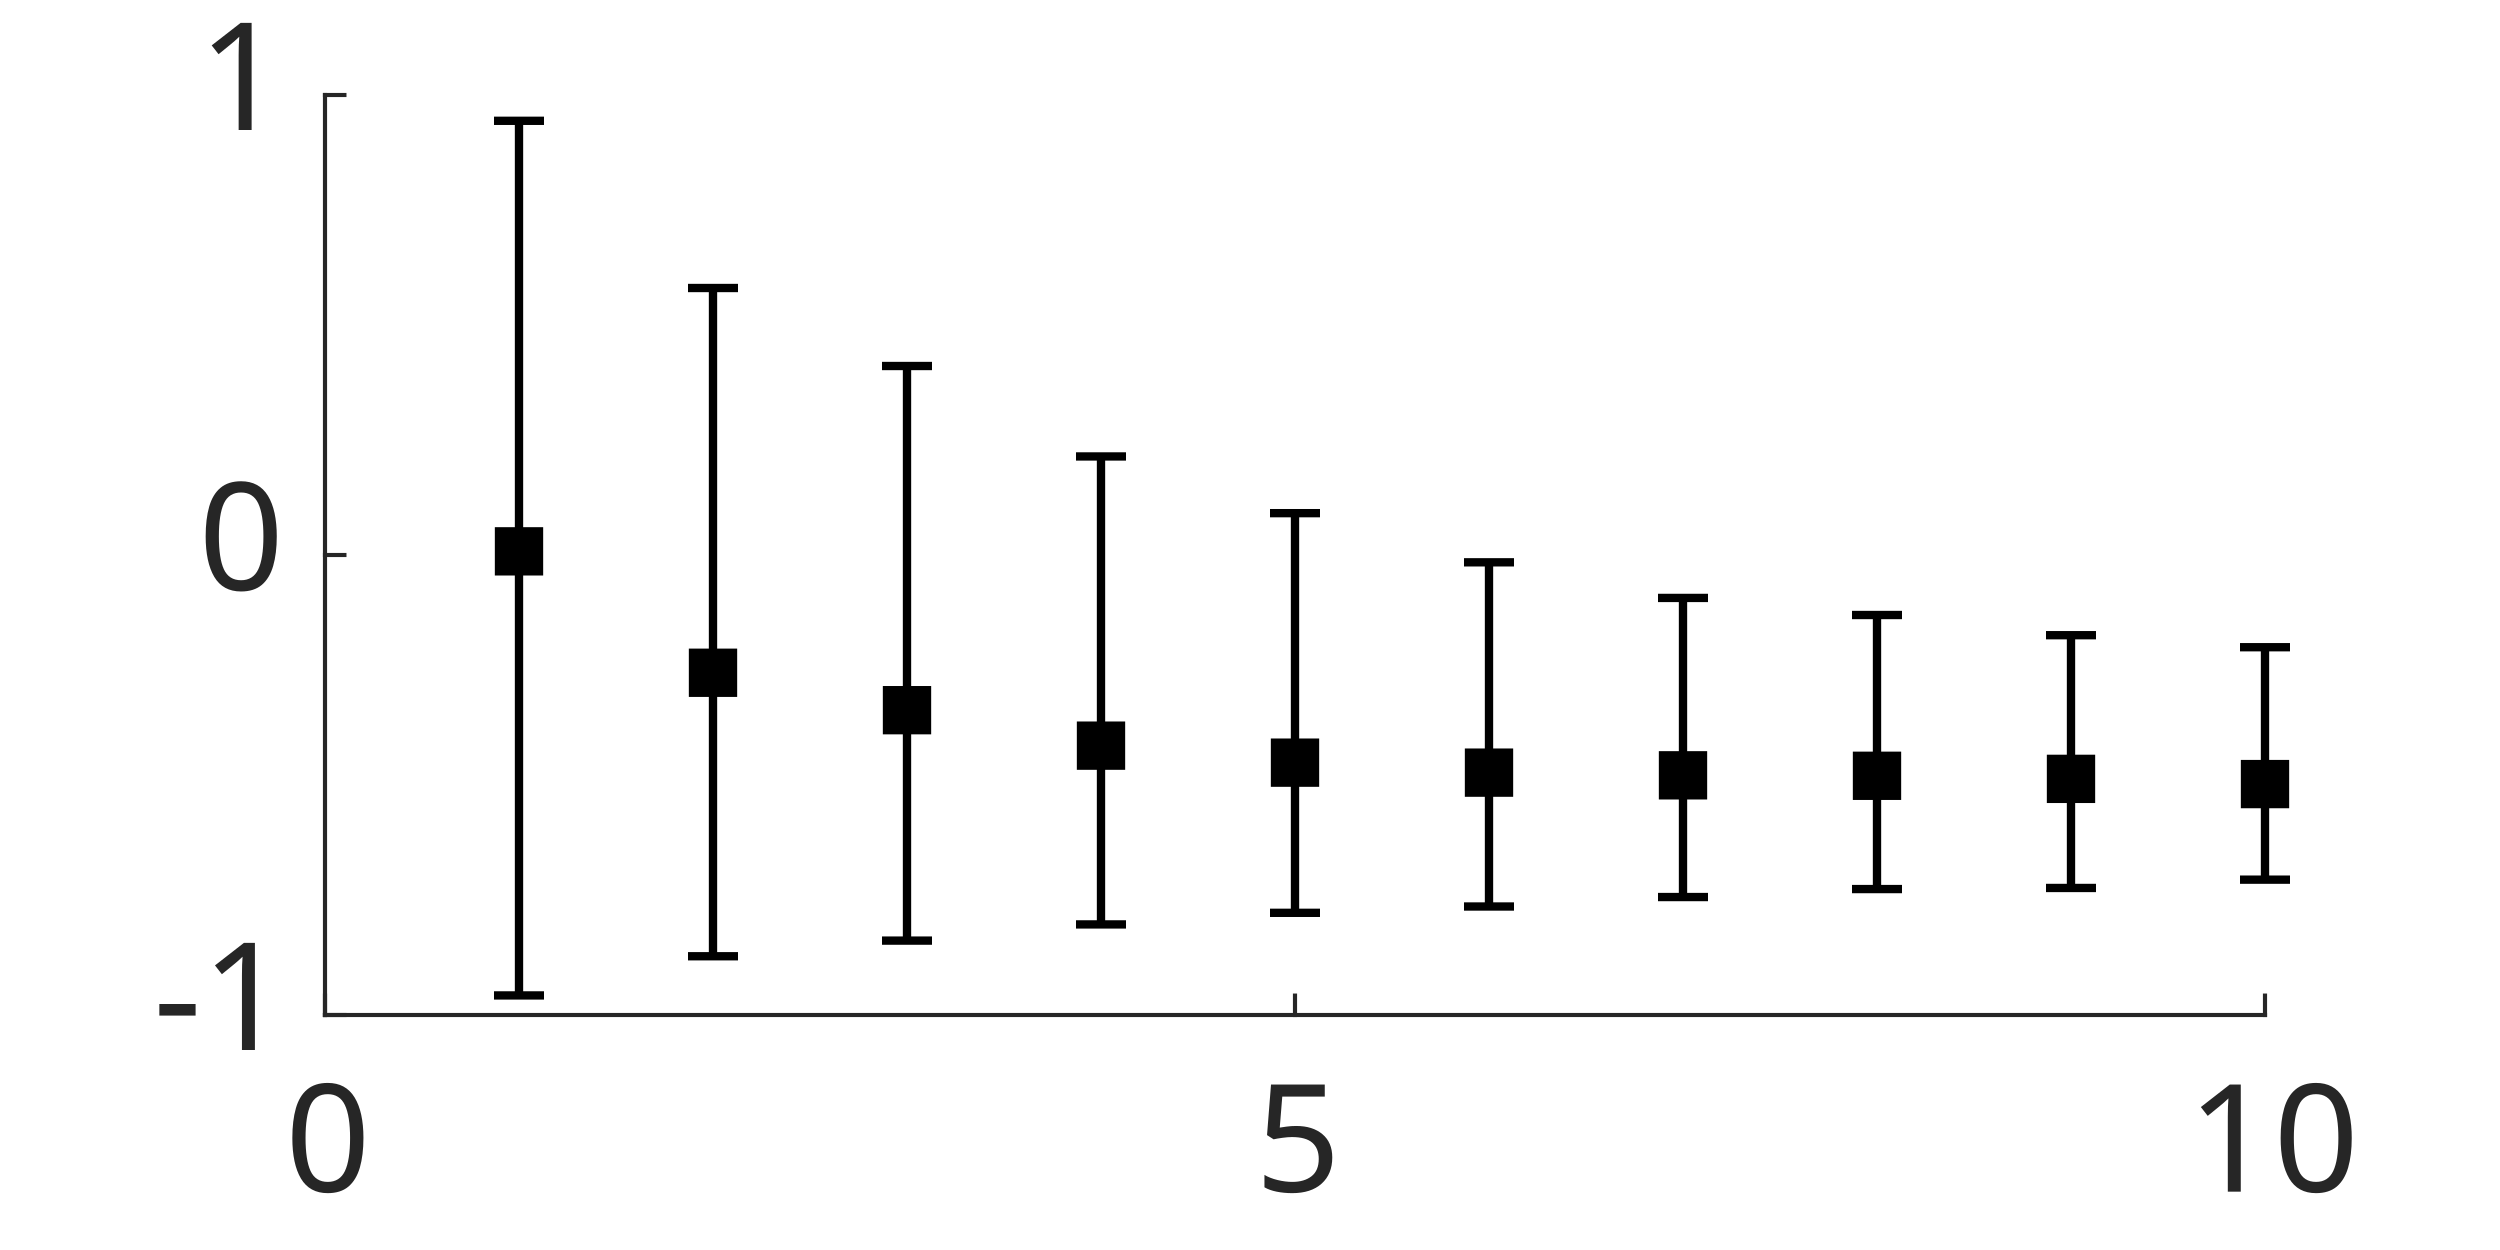
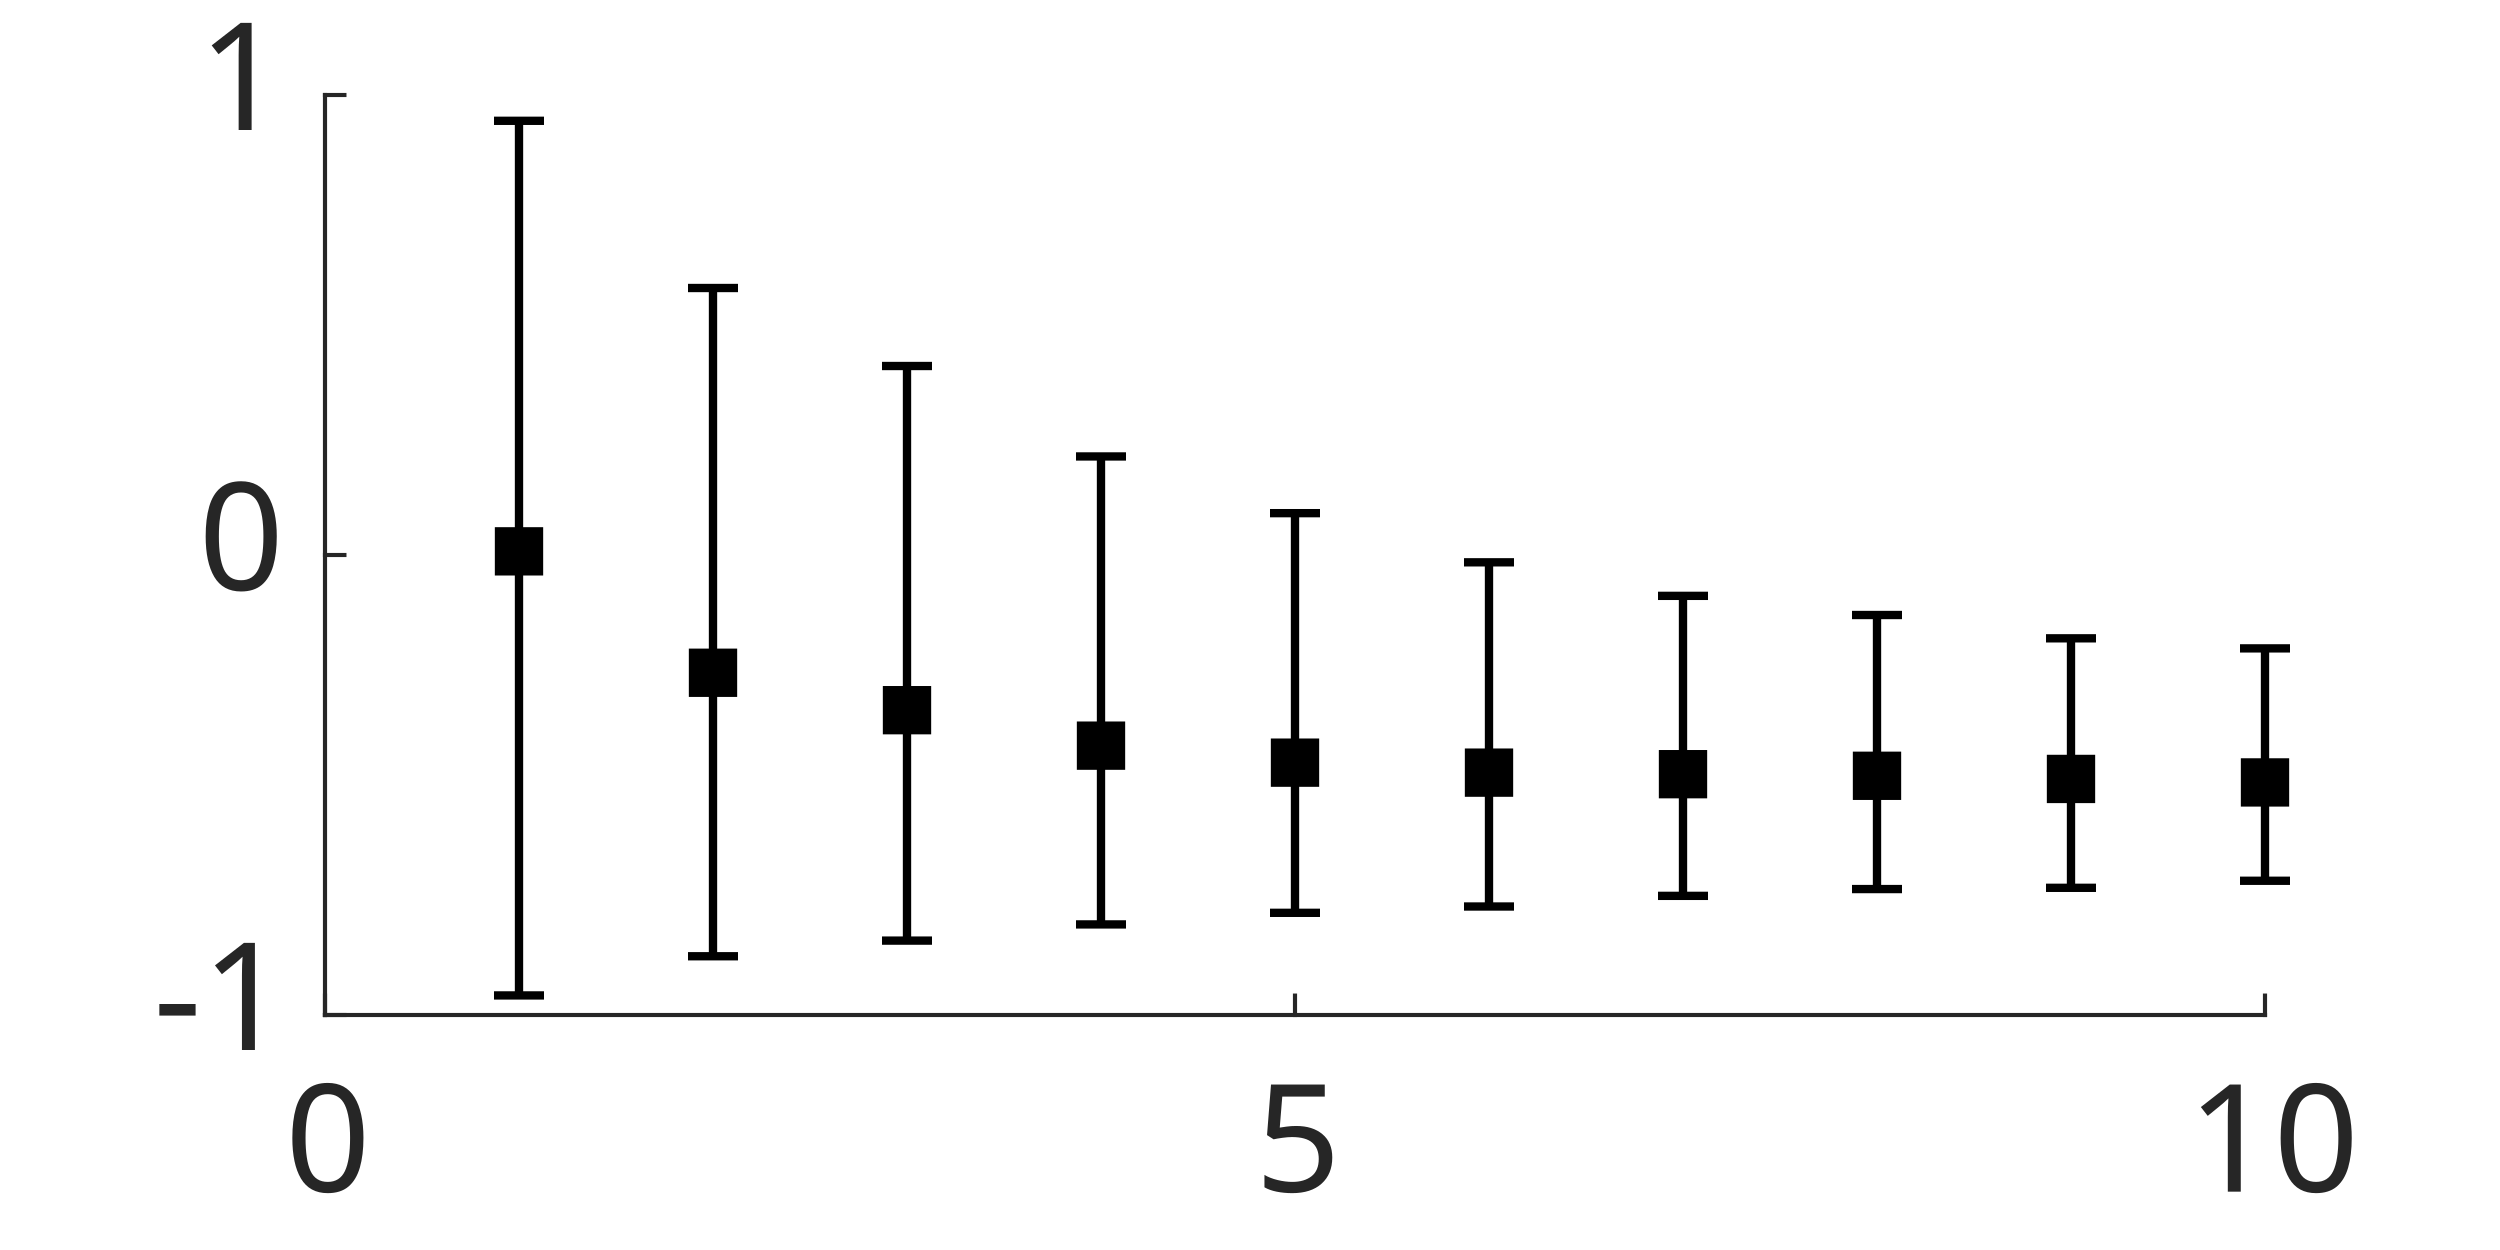
<svg xmlns="http://www.w3.org/2000/svg" style="fill-opacity:1; color-rendering:auto; color-interpolation:auto; text-rendering:auto; stroke:black; stroke-linecap:square; stroke-miterlimit:10; shape-rendering:auto; stroke-opacity:1; fill:black; stroke-dasharray:none; font-weight:normal; stroke-width:1; font-family:'Dialog'; font-style:normal; stroke-linejoin:miter; font-size:12px; stroke-dashoffset:0; image-rendering:auto;" width="500" height="250">
  <defs id="genericDefs" />
  <g>
    <defs id="defs1">
      <clipPath clipPathUnits="userSpaceOnUse" id="clipPath1">
        <path d="M0 0 L500 0 L500 250 L0 250 L0 0 Z" />
      </clipPath>
      <font horiz-adv-x="50.684" id="font1">
        <font-face ascent="86.035" descent="13.965" units-per-em="100" style="font-style:normal; font-family:Calibri; font-weight:normal;" />
        <missing-glyph horiz-adv-x="50.684" d="M47.75 63.188 L47.75 0 L2.156 0 L2.156 63.188 L47.75 63.188 ZM43.5 3.953 L43.5 59.234 L6.297 59.234 L6.297 3.953 L43.5 3.953 ZM37.453 41.75 Q37.453 38.875 36.602 36.625 Q35.75 34.375 34.211 32.836 Q32.672 31.297 30.57 30.422 Q28.469 29.547 25.984 29.391 L25.734 21.969 Q25.734 21.484 25 21.289 Q24.266 21.094 23 21.094 Q22.266 21.094 21.781 21.141 Q21.297 21.188 20.977 21.289 Q20.656 21.391 20.508 21.539 Q20.359 21.688 20.359 21.969 L20.125 30.953 Q20.016 32.422 20.703 33.008 Q21.391 33.594 22.562 33.594 L23.438 33.594 Q25.641 33.594 27.102 34.203 Q28.562 34.812 29.469 35.836 Q30.375 36.859 30.766 38.305 Q31.156 39.75 31.156 41.359 Q31.156 44.922 29.125 47.023 Q27.094 49.125 22.656 49.125 Q20.844 49.125 19.383 48.758 Q17.922 48.391 16.797 47.93 Q15.672 47.469 14.969 47.078 Q14.266 46.688 13.922 46.688 Q13.766 46.688 13.594 46.781 Q13.422 46.875 13.281 47.141 Q13.141 47.406 13.062 47.875 Q12.984 48.344 12.984 49.125 Q12.984 49.953 13.109 50.492 Q13.234 51.031 13.625 51.422 Q13.969 51.766 14.945 52.203 Q15.922 52.641 17.266 53.055 Q18.609 53.469 20.219 53.758 Q21.828 54.047 23.484 54.047 Q27.156 54.047 29.789 53.07 Q32.422 52.094 34.109 50.438 Q35.797 48.781 36.625 46.531 Q37.453 44.281 37.453 41.75 ZM26.812 13.328 Q26.812 12.312 26.641 11.625 Q26.469 10.938 26.055 10.5 Q25.641 10.062 24.93 9.867 Q24.219 9.672 23.188 9.672 Q22.125 9.672 21.414 9.867 Q20.703 10.062 20.266 10.5 Q19.828 10.938 19.633 11.625 Q19.438 12.312 19.438 13.328 Q19.438 14.359 19.633 15.062 Q19.828 15.766 20.266 16.211 Q20.703 16.656 21.414 16.852 Q22.125 17.047 23.188 17.047 Q24.219 17.047 24.93 16.852 Q25.641 16.656 26.055 16.211 Q26.469 15.766 26.641 15.062 Q26.812 14.359 26.812 13.328 Z" />
        <glyph unicode="0" horiz-adv-x="50.684" d="M47.219 31.734 Q47.219 24.469 46.07 18.461 Q44.922 12.453 42.258 8.133 Q39.594 3.812 35.297 1.445 Q31 -0.922 24.703 -0.922 Q18.75 -0.922 14.672 1.203 Q10.594 3.328 8.102 7.453 Q5.609 11.578 4.562 17.609 Q3.516 23.641 3.516 31.453 Q3.516 38.672 4.688 44.703 Q5.859 50.734 8.5 55.055 Q11.141 59.375 15.438 61.742 Q19.734 64.109 25.984 64.109 Q31.984 64.109 36.062 61.984 Q40.141 59.859 42.633 55.734 Q45.125 51.609 46.172 45.578 Q47.219 39.547 47.219 31.734 ZM38.625 31.156 Q38.625 35.891 38.281 39.648 Q37.938 43.406 37.281 46.289 Q36.625 49.172 35.57 51.25 Q34.516 53.328 33.055 54.664 Q31.594 56 29.711 56.617 Q27.828 57.234 25.484 57.234 Q21.344 57.234 18.75 55.281 Q16.156 53.328 14.672 49.906 Q13.188 46.484 12.648 41.898 Q12.109 37.312 12.109 32.031 Q12.109 24.953 12.844 20 Q13.578 15.047 15.164 11.922 Q16.75 8.797 19.219 7.375 Q21.688 5.953 25.203 5.953 Q27.938 5.953 30.008 6.836 Q32.078 7.719 33.57 9.352 Q35.062 10.984 36.039 13.281 Q37.016 15.578 37.602 18.359 Q38.188 21.141 38.406 24.391 Q38.625 27.641 38.625 31.156 Z" />
        <glyph unicode="5" horiz-adv-x="50.684" d="M44.828 20.312 Q44.828 15.234 43.117 11.281 Q41.406 7.328 38.281 4.617 Q35.156 1.906 30.836 0.492 Q26.516 -0.922 21.234 -0.922 Q18.312 -0.922 15.672 -0.508 Q13.031 -0.094 10.984 0.516 Q8.938 1.125 7.617 1.711 Q6.297 2.297 5.93 2.641 Q5.562 2.984 5.422 3.273 Q5.281 3.562 5.156 3.977 Q5.031 4.391 4.984 5.031 Q4.938 5.672 4.938 6.547 Q4.938 7.375 5.008 8.031 Q5.078 8.688 5.273 9.102 Q5.469 9.516 5.734 9.711 Q6 9.906 6.344 9.906 Q6.844 9.906 7.867 9.297 Q8.891 8.688 10.625 7.984 Q12.359 7.281 14.922 6.641 Q17.484 6 21 6 Q24.266 6 27 6.781 Q29.734 7.562 31.711 9.227 Q33.688 10.891 34.812 13.406 Q35.938 15.922 35.938 19.531 Q35.938 22.562 34.984 24.883 Q34.031 27.203 32.055 28.742 Q30.078 30.281 27.055 31.031 Q24.031 31.781 19.828 31.781 Q16.844 31.781 14.695 31.492 Q12.547 31.203 10.688 31.203 Q9.328 31.203 8.742 31.836 Q8.156 32.469 8.156 34.281 L8.156 60.016 Q8.156 61.625 8.914 62.406 Q9.672 63.188 11.078 63.188 L39.062 63.188 Q39.453 63.188 39.82 62.969 Q40.188 62.75 40.43 62.305 Q40.672 61.859 40.797 61.18 Q40.922 60.5 40.922 59.578 Q40.922 57.812 40.43 56.836 Q39.938 55.859 39.062 55.859 L15.484 55.859 L15.484 38.141 Q17.188 38.375 18.969 38.43 Q20.75 38.484 23.094 38.484 Q28.516 38.484 32.57 37.188 Q36.625 35.891 39.336 33.523 Q42.047 31.156 43.438 27.789 Q44.828 24.422 44.828 20.312 Z" />
        <glyph unicode="1" horiz-adv-x="50.684" d="M45.266 3.328 Q45.266 2.391 45.117 1.758 Q44.969 1.125 44.727 0.734 Q44.484 0.344 44.164 0.172 Q43.844 0 43.5 0 L10.5 0 Q10.156 0 9.867 0.172 Q9.578 0.344 9.305 0.734 Q9.031 1.125 8.883 1.758 Q8.734 2.391 8.734 3.328 Q8.734 4.203 8.883 4.836 Q9.031 5.469 9.25 5.883 Q9.469 6.297 9.789 6.516 Q10.109 6.734 10.5 6.734 L23.688 6.734 L23.688 54.781 L11.469 47.516 Q10.547 47.016 9.984 46.922 Q9.422 46.828 9.078 47.148 Q8.734 47.469 8.617 48.195 Q8.5 48.922 8.5 50.047 Q8.5 50.875 8.57 51.461 Q8.641 52.047 8.789 52.438 Q8.938 52.828 9.203 53.125 Q9.469 53.422 9.906 53.719 L24.469 63.031 Q24.656 63.188 24.953 63.281 Q25.25 63.375 25.688 63.477 Q26.125 63.578 26.711 63.602 Q27.297 63.625 28.172 63.625 Q29.344 63.625 30.125 63.523 Q30.906 63.422 31.344 63.258 Q31.781 63.094 31.93 62.82 Q32.078 62.547 32.078 62.25 L32.078 6.734 L43.5 6.734 Q43.891 6.734 44.234 6.516 Q44.578 6.297 44.797 5.883 Q45.016 5.469 45.141 4.836 Q45.266 4.203 45.266 3.328 Z" />
        <glyph unicode="-" horiz-adv-x="30.615" d="M27.25 24.656 Q27.25 22.75 26.812 22.023 Q26.375 21.297 25.531 21.297 L5.125 21.297 Q4.25 21.297 3.812 22.047 Q3.375 22.797 3.375 24.656 Q3.375 26.516 3.812 27.25 Q4.25 27.984 5.125 27.984 L25.531 27.984 Q25.922 27.984 26.242 27.836 Q26.562 27.688 26.781 27.273 Q27 26.859 27.125 26.227 Q27.25 25.594 27.25 24.656 Z" />
      </font>
    </defs>
    <g style="fill:white; stroke:white;">
      <rect x="0" y="0" width="500" style="clip-path:url(#clipPath1); stroke:none;" height="250" />
    </g>
    <g style="fill:white; text-rendering:optimizeSpeed; color-rendering:optimizeSpeed; image-rendering:optimizeSpeed; shape-rendering:crispEdges; stroke:white; color-interpolation:sRGB;">
      <rect x="0" width="500" height="250" y="0" style="stroke:none;" />
      <path style="stroke:none;" d="M65 203 L453 203 L453 19 L65 19 Z" />
    </g>
    <g style="fill:rgb(38,38,38); text-rendering:geometricPrecision; image-rendering:optimizeQuality; color-rendering:optimizeQuality; stroke-linejoin:round; stroke:rgb(38,38,38); color-interpolation:linearRGB; stroke-width:0.833;">
      <line y2="203" style="fill:none;" x1="65" x2="453" y1="203" />
      <line y2="199.12" style="fill:none;" x1="65" x2="65" y1="203" />
      <line y2="199.12" style="fill:none;" x1="259" x2="259" y1="203" />
      <line y2="199.12" style="fill:none;" x1="453" x2="453" y1="203" />
    </g>
    <g transform="translate(65,212.3333)" style="font-size:30px; fill:rgb(38,38,38); text-rendering:geometricPrecision; image-rendering:optimizeQuality; color-rendering:optimizeQuality; font-family:'Calibri'; stroke:rgb(38,38,38); color-interpolation:linearRGB;">
      <text x="-8" xml:space="preserve" y="26" style="stroke:none;">0</text>
    </g>
    <g transform="translate(259,212.3333)" style="font-size:30px; fill:rgb(38,38,38); text-rendering:geometricPrecision; image-rendering:optimizeQuality; color-rendering:optimizeQuality; font-family:'Calibri'; stroke:rgb(38,38,38); color-interpolation:linearRGB;">
      <text x="-8" xml:space="preserve" y="26" style="stroke:none;">5</text>
    </g>
    <g transform="translate(453,212.3333)" style="font-size:30px; fill:rgb(38,38,38); text-rendering:geometricPrecision; image-rendering:optimizeQuality; color-rendering:optimizeQuality; font-family:'Calibri'; stroke:rgb(38,38,38); color-interpolation:linearRGB;">
      <text x="-15.5" xml:space="preserve" y="26" style="stroke:none;">10</text>
    </g>
    <g style="fill:rgb(38,38,38); text-rendering:geometricPrecision; image-rendering:optimizeQuality; color-rendering:optimizeQuality; stroke-linejoin:round; stroke:rgb(38,38,38); color-interpolation:linearRGB; stroke-width:0.833;">
      <line y2="19" style="fill:none;" x1="65" x2="65" y1="203" />
      <line y2="203" style="fill:none;" x1="65" x2="68.88" y1="203" />
      <line y2="111" style="fill:none;" x1="65" x2="68.88" y1="111" />
      <line y2="19" style="fill:none;" x1="65" x2="68.88" y1="19" />
    </g>
    <g transform="translate(55.6667,203)" style="font-size:30px; fill:rgb(38,38,38); text-rendering:geometricPrecision; image-rendering:optimizeQuality; color-rendering:optimizeQuality; font-family:'Calibri'; stroke:rgb(38,38,38); color-interpolation:linearRGB;">
      <text x="-25" xml:space="preserve" y="7" style="stroke:none;">-1</text>
    </g>
    <g transform="translate(55.6667,111)" style="font-size:30px; fill:rgb(38,38,38); text-rendering:geometricPrecision; image-rendering:optimizeQuality; color-rendering:optimizeQuality; font-family:'Calibri'; stroke:rgb(38,38,38); color-interpolation:linearRGB;">
      <text x="-16" xml:space="preserve" y="7" style="stroke:none;">0</text>
    </g>
    <g transform="translate(55.6667,19)" style="font-size:30px; fill:rgb(38,38,38); text-rendering:geometricPrecision; image-rendering:optimizeQuality; color-rendering:optimizeQuality; font-family:'Calibri'; stroke:rgb(38,38,38); color-interpolation:linearRGB;">
      <text x="-16" xml:space="preserve" y="7" style="stroke:none;">1</text>
    </g>
    <g style="stroke-linecap:butt; text-rendering:geometricPrecision; color-rendering:optimizeQuality; image-rendering:optimizeQuality; stroke-linejoin:round; color-interpolation:linearRGB; stroke-width:1.667;">
      <line y2="199.086" style="fill:none;" x1="103.8" x2="103.8" y1="110.269" />
      <line y2="24.161" style="fill:none;" x1="103.8" x2="103.8" y1="110.269" />
    </g>
    <g style="text-rendering:geometricPrecision; color-rendering:optimizeQuality; color-interpolation:linearRGB; image-rendering:optimizeQuality;" transform="translate(103.8,110.2691)">
      <path style="stroke:none;" d="M-4 -4 L-4 4 L4 4 L4 -4 Z" />
    </g>
    <g transform="translate(103.8,110.2691)" style="stroke-linecap:butt; text-rendering:geometricPrecision; color-rendering:optimizeQuality; image-rendering:optimizeQuality; color-interpolation:linearRGB; stroke-width:1.667;">
      <path style="fill:none;" d="M-4 -4 L-4 4 L4 4 L4 -4 Z" />
    </g>
    <g style="text-rendering:geometricPrecision; color-rendering:optimizeQuality; color-interpolation:linearRGB; image-rendering:optimizeQuality;" transform="translate(103.8,199.0861)">
      <path style="stroke:none;" d="M-5 0 L5 0" />
    </g>
    <g transform="translate(103.8,199.0861)" style="stroke-linecap:butt; text-rendering:geometricPrecision; color-rendering:optimizeQuality; image-rendering:optimizeQuality; color-interpolation:linearRGB; stroke-width:1.667;">
      <path style="fill:none;" d="M-5 0 L5 0" />
    </g>
    <g style="text-rendering:geometricPrecision; color-rendering:optimizeQuality; color-interpolation:linearRGB; image-rendering:optimizeQuality;" transform="translate(103.8,24.1609)">
      <path style="stroke:none;" d="M-5 0 L5 0" />
    </g>
    <g transform="translate(103.8,24.1609)" style="stroke-linecap:butt; text-rendering:geometricPrecision; color-rendering:optimizeQuality; image-rendering:optimizeQuality; color-interpolation:linearRGB; stroke-width:1.667;">
      <path style="fill:none;" d="M-5 0 L5 0" />
      <line transform="translate(-103.8,-24.1609)" x1="142.6" x2="142.6" y1="134.553" style="fill:none; stroke-linejoin:round;" y2="191.252" />
      <line transform="translate(-103.8,-24.1609)" x1="142.6" x2="142.6" y1="134.553" style="fill:none; stroke-linejoin:round;" y2="57.601" />
    </g>
    <g style="text-rendering:geometricPrecision; color-rendering:optimizeQuality; color-interpolation:linearRGB; image-rendering:optimizeQuality;" transform="translate(142.6,134.5525)">
      <path style="stroke:none;" d="M-4 -4 L-4 4 L4 4 L4 -4 Z" />
    </g>
    <g transform="translate(142.6,134.5525)" style="stroke-linecap:butt; text-rendering:geometricPrecision; color-rendering:optimizeQuality; image-rendering:optimizeQuality; color-interpolation:linearRGB; stroke-width:1.667;">
      <path style="fill:none;" d="M-4 -4 L-4 4 L4 4 L4 -4 Z" />
    </g>
    <g style="text-rendering:geometricPrecision; color-rendering:optimizeQuality; color-interpolation:linearRGB; image-rendering:optimizeQuality;" transform="translate(142.6,191.2517)">
      <path style="stroke:none;" d="M-5 0 L5 0" />
    </g>
    <g transform="translate(142.6,191.2517)" style="stroke-linecap:butt; text-rendering:geometricPrecision; color-rendering:optimizeQuality; image-rendering:optimizeQuality; color-interpolation:linearRGB; stroke-width:1.667;">
      <path style="fill:none;" d="M-5 0 L5 0" />
    </g>
    <g style="text-rendering:geometricPrecision; color-rendering:optimizeQuality; color-interpolation:linearRGB; image-rendering:optimizeQuality;" transform="translate(142.6,57.6007)">
      <path style="stroke:none;" d="M-5 0 L5 0" />
    </g>
    <g transform="translate(142.6,57.6007)" style="stroke-linecap:butt; text-rendering:geometricPrecision; color-rendering:optimizeQuality; image-rendering:optimizeQuality; color-interpolation:linearRGB; stroke-width:1.667;">
      <path style="fill:none;" d="M-5 0 L5 0" />
      <line transform="translate(-142.6,-57.6007)" x1="181.4" x2="181.4" y1="142.036" style="fill:none; stroke-linejoin:round;" y2="188.122" />
      <line transform="translate(-142.6,-57.6007)" x1="181.4" x2="181.4" y1="142.036" style="fill:none; stroke-linejoin:round;" y2="73.201" />
    </g>
    <g style="text-rendering:geometricPrecision; color-rendering:optimizeQuality; color-interpolation:linearRGB; image-rendering:optimizeQuality;" transform="translate(181.4,142.0364)">
      <path style="stroke:none;" d="M-4 -4 L-4 4 L4 4 L4 -4 Z" />
    </g>
    <g transform="translate(181.4,142.0364)" style="stroke-linecap:butt; text-rendering:geometricPrecision; color-rendering:optimizeQuality; image-rendering:optimizeQuality; color-interpolation:linearRGB; stroke-width:1.667;">
      <path style="fill:none;" d="M-4 -4 L-4 4 L4 4 L4 -4 Z" />
    </g>
    <g style="text-rendering:geometricPrecision; color-rendering:optimizeQuality; color-interpolation:linearRGB; image-rendering:optimizeQuality;" transform="translate(181.4,188.1219)">
      <path style="stroke:none;" d="M-5 0 L5 0" />
    </g>
    <g transform="translate(181.4,188.1219)" style="stroke-linecap:butt; text-rendering:geometricPrecision; color-rendering:optimizeQuality; image-rendering:optimizeQuality; color-interpolation:linearRGB; stroke-width:1.667;">
      <path style="fill:none;" d="M-5 0 L5 0" />
    </g>
    <g style="text-rendering:geometricPrecision; color-rendering:optimizeQuality; color-interpolation:linearRGB; image-rendering:optimizeQuality;" transform="translate(181.4,73.2013)">
      <path style="stroke:none;" d="M-5 0 L5 0" />
    </g>
    <g transform="translate(181.4,73.2013)" style="stroke-linecap:butt; text-rendering:geometricPrecision; color-rendering:optimizeQuality; image-rendering:optimizeQuality; color-interpolation:linearRGB; stroke-width:1.667;">
      <path style="fill:none;" d="M-5 0 L5 0" />
      <line transform="translate(-181.4,-73.2013)" x1="220.2" x2="220.2" y1="149.13" style="fill:none; stroke-linejoin:round;" y2="184.884" />
      <line transform="translate(-181.4,-73.2013)" x1="220.2" x2="220.2" y1="149.13" style="fill:none; stroke-linejoin:round;" y2="91.291" />
    </g>
    <g style="text-rendering:geometricPrecision; color-rendering:optimizeQuality; color-interpolation:linearRGB; image-rendering:optimizeQuality;" transform="translate(220.2,149.1303)">
      <path style="stroke:none;" d="M-4 -4 L-4 4 L4 4 L4 -4 Z" />
    </g>
    <g transform="translate(220.2,149.1303)" style="stroke-linecap:butt; text-rendering:geometricPrecision; color-rendering:optimizeQuality; image-rendering:optimizeQuality; color-interpolation:linearRGB; stroke-width:1.667;">
      <path style="fill:none;" d="M-4 -4 L-4 4 L4 4 L4 -4 Z" />
    </g>
    <g style="text-rendering:geometricPrecision; color-rendering:optimizeQuality; color-interpolation:linearRGB; image-rendering:optimizeQuality;" transform="translate(220.2,184.8836)">
      <path style="stroke:none;" d="M-5 0 L5 0" />
    </g>
    <g transform="translate(220.2,184.8836)" style="stroke-linecap:butt; text-rendering:geometricPrecision; color-rendering:optimizeQuality; image-rendering:optimizeQuality; color-interpolation:linearRGB; stroke-width:1.667;">
      <path style="fill:none;" d="M-5 0 L5 0" />
    </g>
    <g style="text-rendering:geometricPrecision; color-rendering:optimizeQuality; color-interpolation:linearRGB; image-rendering:optimizeQuality;" transform="translate(220.2,91.2908)">
      <path style="stroke:none;" d="M-5 0 L5 0" />
    </g>
    <g transform="translate(220.2,91.2908)" style="stroke-linecap:butt; text-rendering:geometricPrecision; color-rendering:optimizeQuality; image-rendering:optimizeQuality; color-interpolation:linearRGB; stroke-width:1.667;">
      <path style="fill:none;" d="M-5 0 L5 0" />
      <line transform="translate(-220.2,-91.2908)" x1="259" x2="259" y1="152.531" style="fill:none; stroke-linejoin:round;" y2="182.564" />
      <line transform="translate(-220.2,-91.2908)" x1="259" x2="259" y1="152.531" style="fill:none; stroke-linejoin:round;" y2="102.632" />
    </g>
    <g style="text-rendering:geometricPrecision; color-rendering:optimizeQuality; color-interpolation:linearRGB; image-rendering:optimizeQuality;" transform="translate(259,152.5313)">
      <path style="stroke:none;" d="M-4 -4 L-4 4 L4 4 L4 -4 Z" />
    </g>
    <g transform="translate(259,152.5313)" style="stroke-linecap:butt; text-rendering:geometricPrecision; color-rendering:optimizeQuality; image-rendering:optimizeQuality; color-interpolation:linearRGB; stroke-width:1.667;">
      <path style="fill:none;" d="M-4 -4 L-4 4 L4 4 L4 -4 Z" />
    </g>
    <g style="text-rendering:geometricPrecision; color-rendering:optimizeQuality; color-interpolation:linearRGB; image-rendering:optimizeQuality;" transform="translate(259,182.564)">
      <path style="stroke:none;" d="M-5 0 L5 0" />
    </g>
    <g transform="translate(259,182.564)" style="stroke-linecap:butt; text-rendering:geometricPrecision; color-rendering:optimizeQuality; image-rendering:optimizeQuality; color-interpolation:linearRGB; stroke-width:1.667;">
      <path style="fill:none;" d="M-5 0 L5 0" />
    </g>
    <g style="text-rendering:geometricPrecision; color-rendering:optimizeQuality; color-interpolation:linearRGB; image-rendering:optimizeQuality;" transform="translate(259,102.6322)">
      <path style="stroke:none;" d="M-5 0 L5 0" />
    </g>
    <g transform="translate(259,102.6322)" style="stroke-linecap:butt; text-rendering:geometricPrecision; color-rendering:optimizeQuality; image-rendering:optimizeQuality; color-interpolation:linearRGB; stroke-width:1.667;">
      <path style="fill:none;" d="M-5 0 L5 0" />
      <line transform="translate(-259,-102.6322)" x1="297.8" x2="297.8" y1="154.528" style="fill:none; stroke-linejoin:round;" y2="181.302" />
      <line transform="translate(-259,-102.6322)" x1="297.8" x2="297.8" y1="154.528" style="fill:none; stroke-linejoin:round;" y2="112.464" />
    </g>
    <g style="text-rendering:geometricPrecision; color-rendering:optimizeQuality; color-interpolation:linearRGB; image-rendering:optimizeQuality;" transform="translate(297.8,154.5279)">
      <path style="stroke:none;" d="M-4 -4 L-4 4 L4 4 L4 -4 Z" />
    </g>
    <g transform="translate(297.8,154.5279)" style="stroke-linecap:butt; text-rendering:geometricPrecision; color-rendering:optimizeQuality; image-rendering:optimizeQuality; color-interpolation:linearRGB; stroke-width:1.667;">
      <path style="fill:none;" d="M-4 -4 L-4 4 L4 4 L4 -4 Z" />
    </g>
    <g style="text-rendering:geometricPrecision; color-rendering:optimizeQuality; color-interpolation:linearRGB; image-rendering:optimizeQuality;" transform="translate(297.8,181.3016)">
      <path style="stroke:none;" d="M-5 0 L5 0" />
    </g>
    <g transform="translate(297.8,181.3016)" style="stroke-linecap:butt; text-rendering:geometricPrecision; color-rendering:optimizeQuality; image-rendering:optimizeQuality; color-interpolation:linearRGB; stroke-width:1.667;">
      <path style="fill:none;" d="M-5 0 L5 0" />
    </g>
    <g style="text-rendering:geometricPrecision; color-rendering:optimizeQuality; color-interpolation:linearRGB; image-rendering:optimizeQuality;" transform="translate(297.8,112.4637)">
      <path style="stroke:none;" d="M-5 0 L5 0" />
    </g>
    <g transform="translate(297.8,112.4637)" style="stroke-linecap:butt; text-rendering:geometricPrecision; color-rendering:optimizeQuality; image-rendering:optimizeQuality; color-interpolation:linearRGB; stroke-width:1.667;">
      <path style="fill:none;" d="M-5 0 L5 0" />
-       <line transform="translate(-297.8,-112.4637)" x1="336.6" x2="336.6" y1="155.064" style="fill:none; stroke-linejoin:round;" y2="179.408" />
-       <line transform="translate(-297.8,-112.4637)" x1="336.6" x2="336.6" y1="155.064" style="fill:none; stroke-linejoin:round;" y2="119.587" />
-     </g>
-     <g style="text-rendering:geometricPrecision; color-rendering:optimizeQuality; color-interpolation:linearRGB; image-rendering:optimizeQuality;" transform="translate(336.6,155.0637)">
-       <path style="stroke:none;" d="M-4 -4 L-4 4 L4 4 L4 -4 Z" />
-     </g>
-     <g transform="translate(336.6,155.0637)" style="stroke-linecap:butt; text-rendering:geometricPrecision; color-rendering:optimizeQuality; image-rendering:optimizeQuality; color-interpolation:linearRGB; stroke-width:1.667;">
-       <path style="fill:none;" d="M-4 -4 L-4 4 L4 4 L4 -4 Z" />
-     </g>
-     <g style="text-rendering:geometricPrecision; color-rendering:optimizeQuality; color-interpolation:linearRGB; image-rendering:optimizeQuality;" transform="translate(336.6,179.4083)">
-       <path style="stroke:none;" d="M-5 0 L5 0" />
-     </g>
-     <g transform="translate(336.6,179.4083)" style="stroke-linecap:butt; text-rendering:geometricPrecision; color-rendering:optimizeQuality; image-rendering:optimizeQuality; color-interpolation:linearRGB; stroke-width:1.667;">
-       <path style="fill:none;" d="M-5 0 L5 0" />
-     </g>
-     <g style="text-rendering:geometricPrecision; color-rendering:optimizeQuality; color-interpolation:linearRGB; image-rendering:optimizeQuality;" transform="translate(336.6,119.587)">
-       <path style="stroke:none;" d="M-5 0 L5 0" />
-     </g>
-     <g transform="translate(336.6,119.587)" style="stroke-linecap:butt; text-rendering:geometricPrecision; color-rendering:optimizeQuality; image-rendering:optimizeQuality; color-interpolation:linearRGB; stroke-width:1.667;">
-       <path style="fill:none;" d="M-5 0 L5 0" />
-       <line transform="translate(-336.6,-119.587)" x1="375.4" x2="375.4" y1="155.158" style="fill:none; stroke-linejoin:round;" y2="177.813" />
-       <line transform="translate(-336.6,-119.587)" x1="375.4" x2="375.4" y1="155.158" style="fill:none; stroke-linejoin:round;" y2="123.001" />
+       <line transform="translate(-297.8,-112.4637)" x1="336.6" x2="336.6" y1="154.837" style="fill:none; stroke-linejoin:round;" y2="179.173" />
+       <line transform="translate(-297.8,-112.4637)" x1="336.6" x2="336.6" y1="154.837" style="fill:none; stroke-linejoin:round;" y2="119.172" />
+     </g>
+     <g style="text-rendering:geometricPrecision; color-rendering:optimizeQuality; color-interpolation:linearRGB; image-rendering:optimizeQuality;" transform="translate(336.6,154.8371)">
+       <path style="stroke:none;" d="M-4 -4 L-4 4 L4 4 L4 -4 Z" />
+     </g>
+     <g transform="translate(336.6,154.8371)" style="stroke-linecap:butt; text-rendering:geometricPrecision; color-rendering:optimizeQuality; image-rendering:optimizeQuality; color-interpolation:linearRGB; stroke-width:1.667;">
+       <path style="fill:none;" d="M-4 -4 L-4 4 L4 4 L4 -4 Z" />
+     </g>
+     <g style="text-rendering:geometricPrecision; color-rendering:optimizeQuality; color-interpolation:linearRGB; image-rendering:optimizeQuality;" transform="translate(336.6,179.1726)">
+       <path style="stroke:none;" d="M-5 0 L5 0" />
+     </g>
+     <g transform="translate(336.6,179.1726)" style="stroke-linecap:butt; text-rendering:geometricPrecision; color-rendering:optimizeQuality; image-rendering:optimizeQuality; color-interpolation:linearRGB; stroke-width:1.667;">
+       <path style="fill:none;" d="M-5 0 L5 0" />
+     </g>
+     <g style="text-rendering:geometricPrecision; color-rendering:optimizeQuality; color-interpolation:linearRGB; image-rendering:optimizeQuality;" transform="translate(336.6,119.1718)">
+       <path style="stroke:none;" d="M-5 0 L5 0" />
+     </g>
+     <g transform="translate(336.6,119.1718)" style="stroke-linecap:butt; text-rendering:geometricPrecision; color-rendering:optimizeQuality; image-rendering:optimizeQuality; color-interpolation:linearRGB; stroke-width:1.667;">
+       <path style="fill:none;" d="M-5 0 L5 0" />
+       <line transform="translate(-336.6,-119.1718)" x1="375.4" x2="375.4" y1="155.158" style="fill:none; stroke-linejoin:round;" y2="177.813" />
+       <line transform="translate(-336.6,-119.1718)" x1="375.4" x2="375.4" y1="155.158" style="fill:none; stroke-linejoin:round;" y2="123.001" />
    </g>
    <g style="text-rendering:geometricPrecision; color-rendering:optimizeQuality; color-interpolation:linearRGB; image-rendering:optimizeQuality;" transform="translate(375.4,155.1581)">
      <path style="stroke:none;" d="M-4 -4 L-4 4 L4 4 L4 -4 Z" />
    </g>
    <g transform="translate(375.4,155.1581)" style="stroke-linecap:butt; text-rendering:geometricPrecision; color-rendering:optimizeQuality; image-rendering:optimizeQuality; color-interpolation:linearRGB; stroke-width:1.667;">
      <path style="fill:none;" d="M-4 -4 L-4 4 L4 4 L4 -4 Z" />
    </g>
    <g style="text-rendering:geometricPrecision; color-rendering:optimizeQuality; color-interpolation:linearRGB; image-rendering:optimizeQuality;" transform="translate(375.4,177.8128)">
      <path style="stroke:none;" d="M-5 0 L5 0" />
    </g>
    <g transform="translate(375.4,177.8128)" style="stroke-linecap:butt; text-rendering:geometricPrecision; color-rendering:optimizeQuality; image-rendering:optimizeQuality; color-interpolation:linearRGB; stroke-width:1.667;">
      <path style="fill:none;" d="M-5 0 L5 0" />
    </g>
    <g style="text-rendering:geometricPrecision; color-rendering:optimizeQuality; color-interpolation:linearRGB; image-rendering:optimizeQuality;" transform="translate(375.4,123.0013)">
      <path style="stroke:none;" d="M-5 0 L5 0" />
    </g>
    <g transform="translate(375.4,123.0013)" style="stroke-linecap:butt; text-rendering:geometricPrecision; color-rendering:optimizeQuality; image-rendering:optimizeQuality; color-interpolation:linearRGB; stroke-width:1.667;">
      <path style="fill:none;" d="M-5 0 L5 0" />
-       <line transform="translate(-375.4,-123.0013)" x1="414.2" x2="414.2" y1="155.773" style="fill:none; stroke-linejoin:round;" y2="177.593" />
-       <line transform="translate(-375.4,-123.0013)" x1="414.2" x2="414.2" y1="155.773" style="fill:none; stroke-linejoin:round;" y2="127.04" />
-     </g>
-     <g style="text-rendering:geometricPrecision; color-rendering:optimizeQuality; color-interpolation:linearRGB; image-rendering:optimizeQuality;" transform="translate(414.2,155.7734)">
-       <path style="stroke:none;" d="M-4 -4 L-4 4 L4 4 L4 -4 Z" />
-     </g>
-     <g transform="translate(414.2,155.7734)" style="stroke-linecap:butt; text-rendering:geometricPrecision; color-rendering:optimizeQuality; image-rendering:optimizeQuality; color-interpolation:linearRGB; stroke-width:1.667;">
-       <path style="fill:none;" d="M-4 -4 L-4 4 L4 4 L4 -4 Z" />
-     </g>
-     <g style="text-rendering:geometricPrecision; color-rendering:optimizeQuality; color-interpolation:linearRGB; image-rendering:optimizeQuality;" transform="translate(414.2,177.593)">
-       <path style="stroke:none;" d="M-5 0 L5 0" />
-     </g>
-     <g transform="translate(414.2,177.593)" style="stroke-linecap:butt; text-rendering:geometricPrecision; color-rendering:optimizeQuality; image-rendering:optimizeQuality; color-interpolation:linearRGB; stroke-width:1.667;">
-       <path style="fill:none;" d="M-5 0 L5 0" />
-     </g>
-     <g style="text-rendering:geometricPrecision; color-rendering:optimizeQuality; color-interpolation:linearRGB; image-rendering:optimizeQuality;" transform="translate(414.2,127.0395)">
-       <path style="stroke:none;" d="M-5 0 L5 0" />
-     </g>
-     <g transform="translate(414.2,127.0395)" style="stroke-linecap:butt; text-rendering:geometricPrecision; color-rendering:optimizeQuality; image-rendering:optimizeQuality; color-interpolation:linearRGB; stroke-width:1.667;">
-       <path style="fill:none;" d="M-5 0 L5 0" />
-       <line transform="translate(-414.2,-127.0395)" x1="453" x2="453" y1="156.816" style="fill:none; stroke-linejoin:round;" y2="175.931" />
-       <line transform="translate(-414.2,-127.0395)" x1="453" x2="453" y1="156.816" style="fill:none; stroke-linejoin:round;" y2="129.444" />
-     </g>
-     <g style="text-rendering:geometricPrecision; color-rendering:optimizeQuality; color-interpolation:linearRGB; image-rendering:optimizeQuality;" transform="translate(453,156.8161)">
-       <path style="stroke:none;" d="M-4 -4 L-4 4 L4 4 L4 -4 Z" />
-     </g>
-     <g transform="translate(453,156.8161)" style="stroke-linecap:butt; text-rendering:geometricPrecision; color-rendering:optimizeQuality; image-rendering:optimizeQuality; color-interpolation:linearRGB; stroke-width:1.667;">
-       <path style="fill:none;" d="M-4 -4 L-4 4 L4 4 L4 -4 Z" />
-     </g>
-     <g style="text-rendering:geometricPrecision; color-rendering:optimizeQuality; color-interpolation:linearRGB; image-rendering:optimizeQuality;" transform="translate(453,175.9311)">
-       <path style="stroke:none;" d="M-5 0 L5 0" />
-     </g>
-     <g transform="translate(453,175.9311)" style="stroke-linecap:butt; text-rendering:geometricPrecision; color-rendering:optimizeQuality; image-rendering:optimizeQuality; color-interpolation:linearRGB; stroke-width:1.667;">
-       <path style="fill:none;" d="M-5 0 L5 0" />
-     </g>
-     <g style="text-rendering:geometricPrecision; color-rendering:optimizeQuality; color-interpolation:linearRGB; image-rendering:optimizeQuality;" transform="translate(453,129.4437)">
-       <path style="stroke:none;" d="M-5 0 L5 0" />
-     </g>
-     <g transform="translate(453,129.4437)" style="stroke-linecap:butt; text-rendering:geometricPrecision; color-rendering:optimizeQuality; image-rendering:optimizeQuality; color-interpolation:linearRGB; stroke-width:1.667;">
+       <line transform="translate(-375.4,-123.0013)" x1="414.2" x2="414.2" y1="155.789" style="fill:none; stroke-linejoin:round;" y2="177.562" />
+       <line transform="translate(-375.4,-123.0013)" x1="414.2" x2="414.2" y1="155.789" style="fill:none; stroke-linejoin:round;" y2="127.665" />
+     </g>
+     <g style="text-rendering:geometricPrecision; color-rendering:optimizeQuality; color-interpolation:linearRGB; image-rendering:optimizeQuality;" transform="translate(414.2,155.7893)">
+       <path style="stroke:none;" d="M-4 -4 L-4 4 L4 4 L4 -4 Z" />
+     </g>
+     <g transform="translate(414.2,155.7893)" style="stroke-linecap:butt; text-rendering:geometricPrecision; color-rendering:optimizeQuality; image-rendering:optimizeQuality; color-interpolation:linearRGB; stroke-width:1.667;">
+       <path style="fill:none;" d="M-4 -4 L-4 4 L4 4 L4 -4 Z" />
+     </g>
+     <g style="text-rendering:geometricPrecision; color-rendering:optimizeQuality; color-interpolation:linearRGB; image-rendering:optimizeQuality;" transform="translate(414.2,177.5622)">
+       <path style="stroke:none;" d="M-5 0 L5 0" />
+     </g>
+     <g transform="translate(414.2,177.5622)" style="stroke-linecap:butt; text-rendering:geometricPrecision; color-rendering:optimizeQuality; image-rendering:optimizeQuality; color-interpolation:linearRGB; stroke-width:1.667;">
+       <path style="fill:none;" d="M-5 0 L5 0" />
+     </g>
+     <g style="text-rendering:geometricPrecision; color-rendering:optimizeQuality; color-interpolation:linearRGB; image-rendering:optimizeQuality;" transform="translate(414.2,127.6649)">
+       <path style="stroke:none;" d="M-5 0 L5 0" />
+     </g>
+     <g transform="translate(414.2,127.6649)" style="stroke-linecap:butt; text-rendering:geometricPrecision; color-rendering:optimizeQuality; image-rendering:optimizeQuality; color-interpolation:linearRGB; stroke-width:1.667;">
+       <path style="fill:none;" d="M-5 0 L5 0" />
+       <line transform="translate(-414.2,-127.6649)" x1="453" x2="453" y1="156.486" style="fill:none; stroke-linejoin:round;" y2="176.153" />
+       <line transform="translate(-414.2,-127.6649)" x1="453" x2="453" y1="156.486" style="fill:none; stroke-linejoin:round;" y2="129.677" />
+     </g>
+     <g style="text-rendering:geometricPrecision; color-rendering:optimizeQuality; color-interpolation:linearRGB; image-rendering:optimizeQuality;" transform="translate(453,156.4863)">
+       <path style="stroke:none;" d="M-4 -4 L-4 4 L4 4 L4 -4 Z" />
+     </g>
+     <g transform="translate(453,156.4863)" style="stroke-linecap:butt; text-rendering:geometricPrecision; color-rendering:optimizeQuality; image-rendering:optimizeQuality; color-interpolation:linearRGB; stroke-width:1.667;">
+       <path style="fill:none;" d="M-4 -4 L-4 4 L4 4 L4 -4 Z" />
+     </g>
+     <g style="text-rendering:geometricPrecision; color-rendering:optimizeQuality; color-interpolation:linearRGB; image-rendering:optimizeQuality;" transform="translate(453,176.1534)">
+       <path style="stroke:none;" d="M-5 0 L5 0" />
+     </g>
+     <g transform="translate(453,176.1534)" style="stroke-linecap:butt; text-rendering:geometricPrecision; color-rendering:optimizeQuality; image-rendering:optimizeQuality; color-interpolation:linearRGB; stroke-width:1.667;">
+       <path style="fill:none;" d="M-5 0 L5 0" />
+     </g>
+     <g style="text-rendering:geometricPrecision; color-rendering:optimizeQuality; color-interpolation:linearRGB; image-rendering:optimizeQuality;" transform="translate(453,129.6765)">
+       <path style="stroke:none;" d="M-5 0 L5 0" />
+     </g>
+     <g transform="translate(453,129.6765)" style="stroke-linecap:butt; text-rendering:geometricPrecision; color-rendering:optimizeQuality; image-rendering:optimizeQuality; color-interpolation:linearRGB; stroke-width:1.667;">
      <path style="fill:none;" d="M-5 0 L5 0" />
    </g>
  </g>
</svg>
